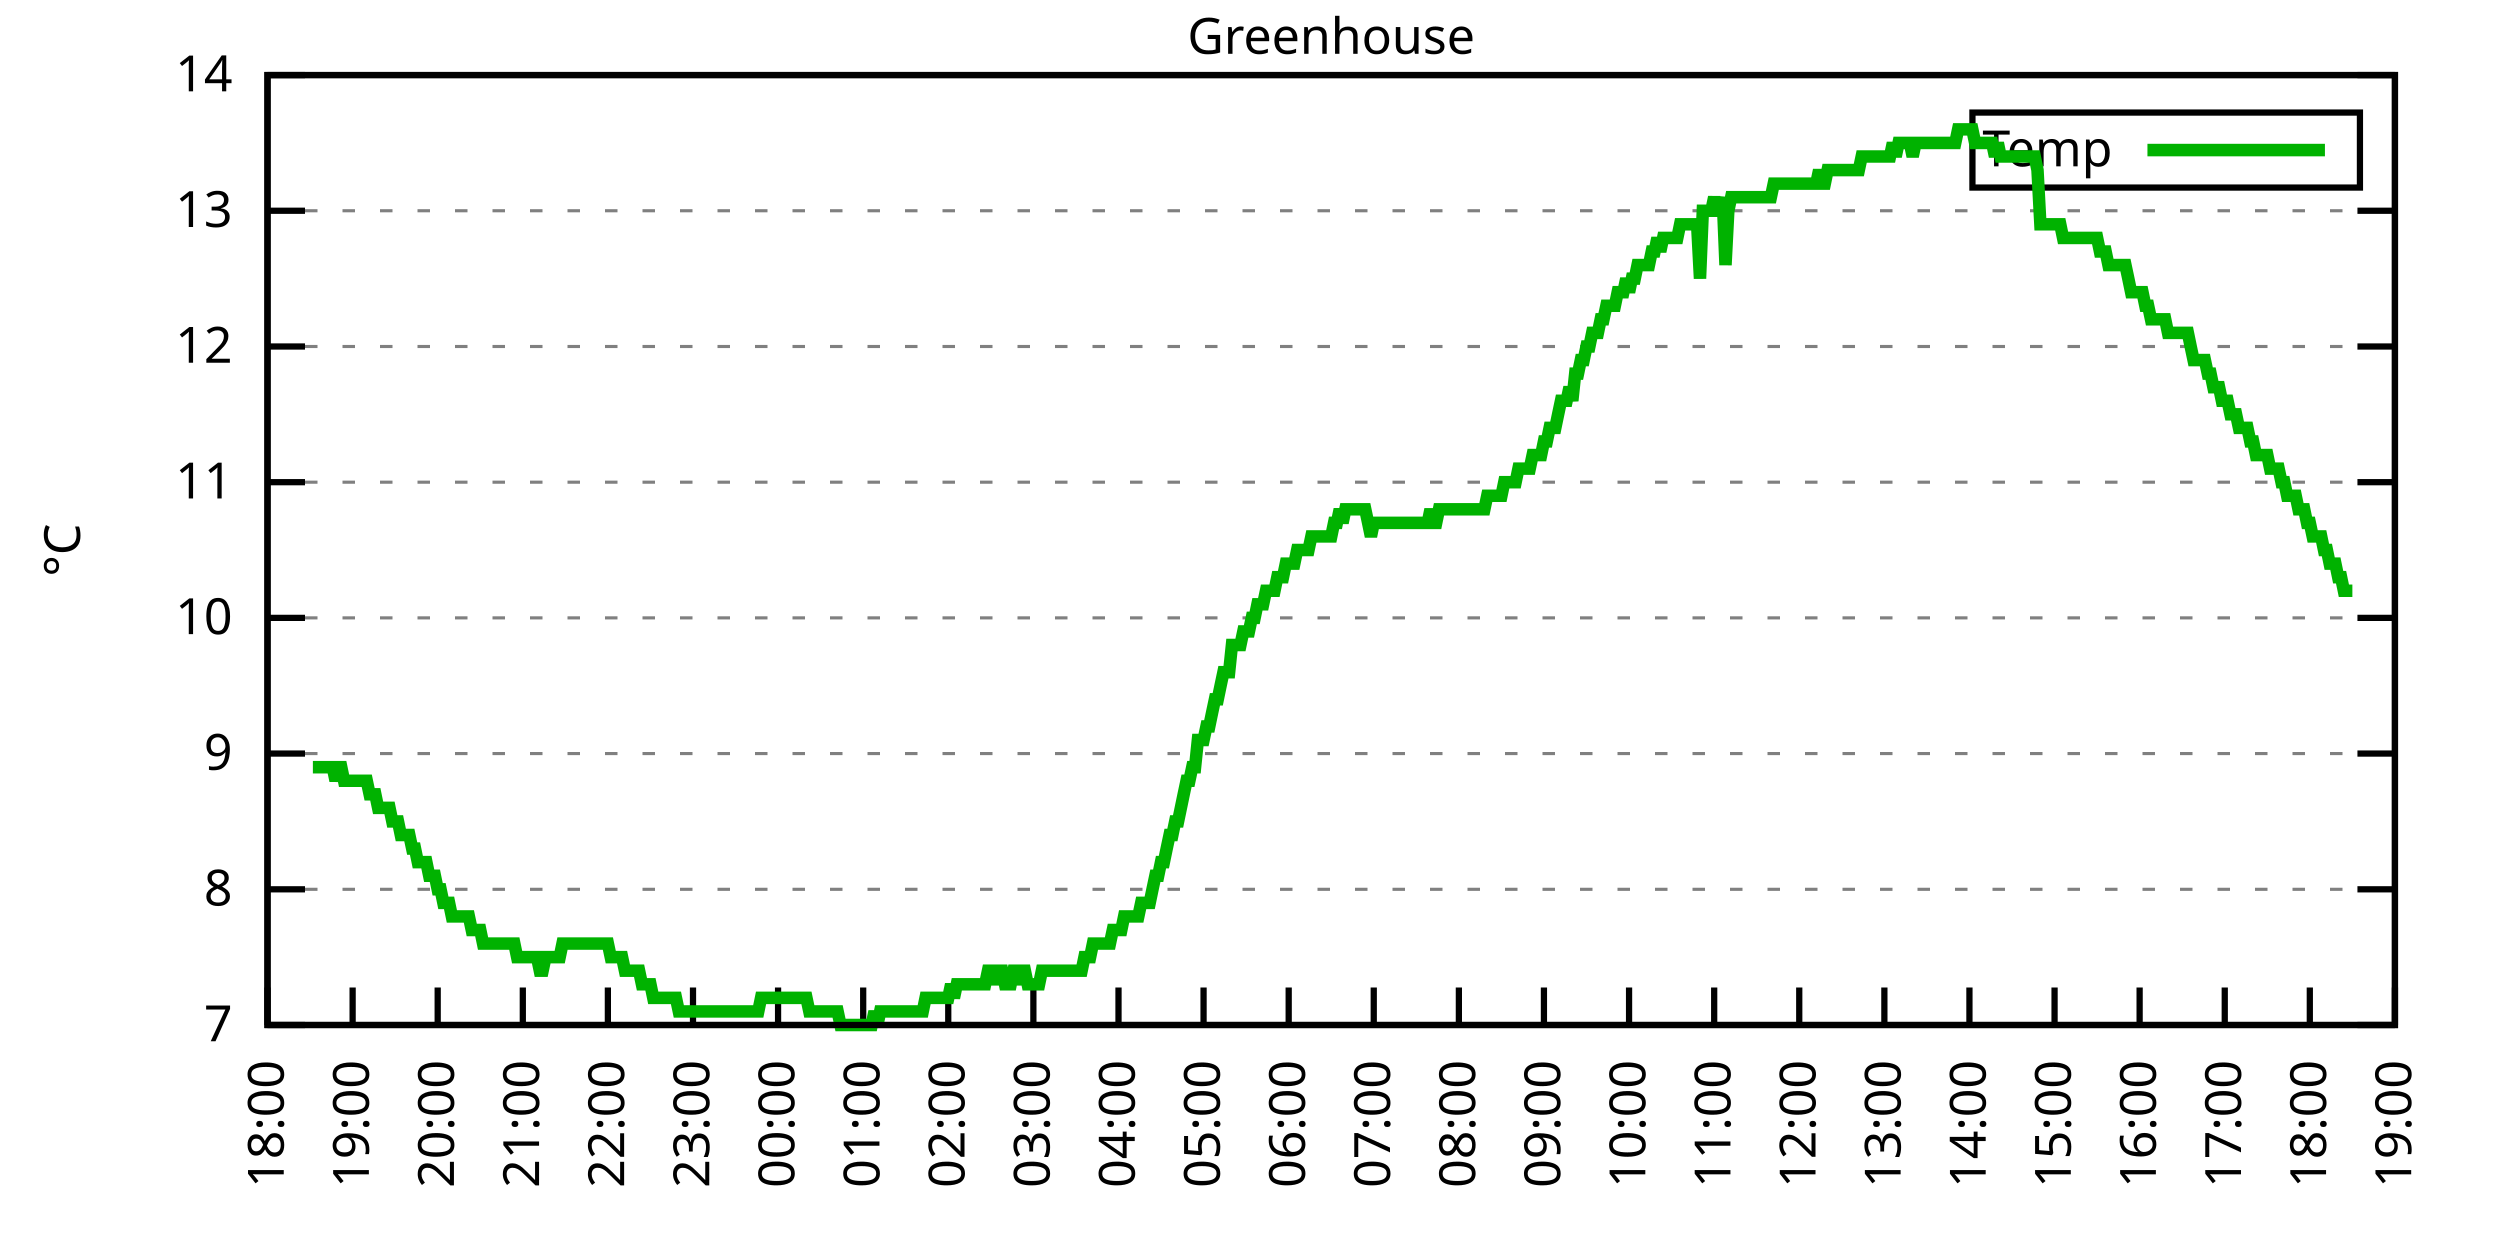
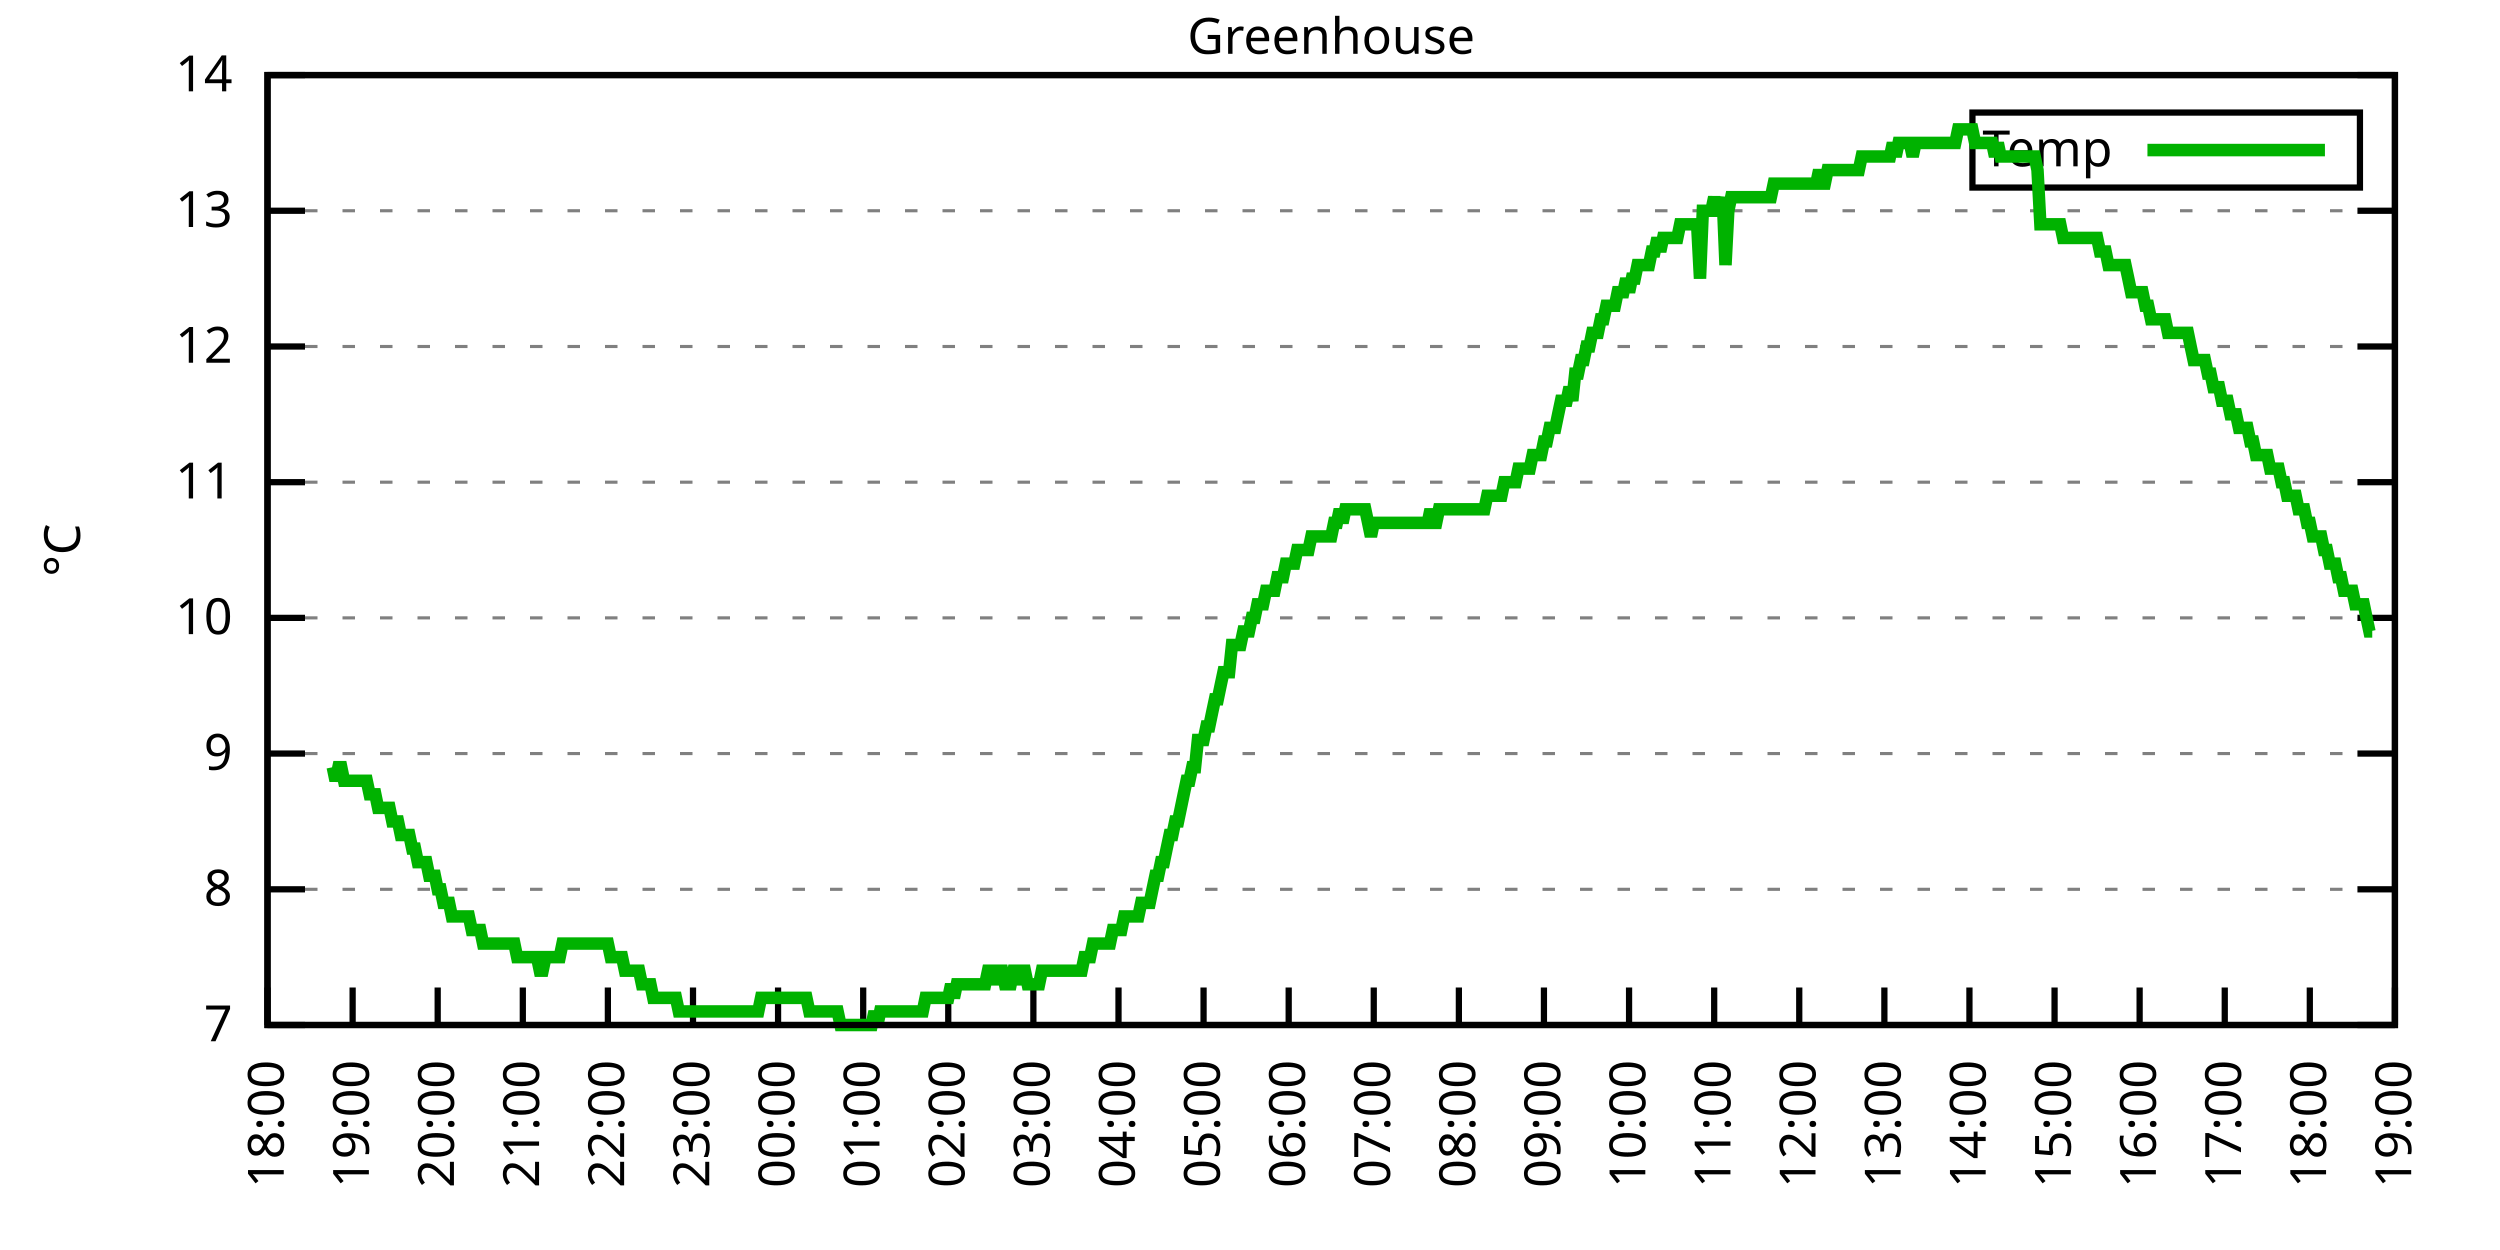
<svg xmlns="http://www.w3.org/2000/svg" xmlns:xlink="http://www.w3.org/1999/xlink" width="400" height="200" viewBox="0 0 400 200">
  <g id="gnuplot_canvas">
    <rect x="0" y="0" width="400" height="200" fill="none" />
    <defs>
      <circle id="gpDot" r="0.5" stroke-width="0.5" stroke="currentColor" />
      <path id="gpPt0" stroke-width="0.333" stroke="currentColor" d="M-1,0 h2 M0,-1 v2" />
      <path id="gpPt1" stroke-width="0.333" stroke="currentColor" d="M-1,-1 L1,1 M1,-1 L-1,1" />
      <path id="gpPt2" stroke-width="0.333" stroke="currentColor" d="M-1,0 L1,0 M0,-1 L0,1 M-1,-1 L1,1 M-1,1 L1,-1" />
      <rect id="gpPt3" stroke-width="0.333" stroke="currentColor" x="-1" y="-1" width="2" height="2" />
      <rect id="gpPt4" stroke-width="0.333" stroke="currentColor" fill="currentColor" x="-1" y="-1" width="2" height="2" />
      <circle id="gpPt5" stroke-width="0.333" stroke="currentColor" cx="0" cy="0" r="1" />
      <use xlink:href="#gpPt5" id="gpPt6" fill="currentColor" stroke="none" />
      <path id="gpPt7" stroke-width="0.333" stroke="currentColor" d="M0,-1.33 L-1.33,0.67 L1.33,0.67 z" />
      <use xlink:href="#gpPt7" id="gpPt8" fill="currentColor" stroke="none" />
      <use xlink:href="#gpPt7" id="gpPt9" stroke="currentColor" transform="rotate(180)" />
      <use xlink:href="#gpPt9" id="gpPt10" fill="currentColor" stroke="none" />
      <use xlink:href="#gpPt3" id="gpPt11" stroke="currentColor" transform="rotate(45)" />
      <use xlink:href="#gpPt11" id="gpPt12" fill="currentColor" stroke="none" />
      <path id="gpPt13" stroke-width="0.333" stroke="currentColor" d="M0,1.330 L1.265,0.411 L0.782,-1.067 L-0.782,-1.076 L-1.265,0.411 z" />
      <use xlink:href="#gpPt13" id="gpPt14" fill="currentColor" stroke="none" />
      <filter id="textbox" filterUnits="objectBoundingBox" x="0" y="0" height="1" width="1">
        <feFlood flood-color="white" flood-opacity="1" result="bgnd" />
        <feComposite in="SourceGraphic" in2="bgnd" operator="atop" />
      </filter>
      <filter id="greybox" filterUnits="objectBoundingBox" x="0" y="0" height="1" width="1">
        <feFlood flood-color="lightgrey" flood-opacity="1" result="grey" />
        <feComposite in="SourceGraphic" in2="grey" operator="atop" />
      </filter>
    </defs>
    <g fill="none" color="white" stroke="currentColor" stroke-width="1.00" stroke-linecap="butt" stroke-linejoin="miter">
</g>
    <g fill="none" color="black" stroke="currentColor" stroke-width="1.00" stroke-linecap="butt" stroke-linejoin="miter">
      <g stroke="none" shape-rendering="crispEdges">
        <polygon fill="rgb(255, 255, 255)" points="42.80,164.00 383.18,164.00 383.18,12.02 42.80,12.02 " />
      </g>
    </g>
    <g fill="none" color="black" stroke="currentColor" stroke-width="1.00" stroke-linecap="butt" stroke-linejoin="miter">
</g>
    <g fill="none" color="black" stroke="black" stroke-width="0.50" stroke-linecap="butt" stroke-linejoin="miter">
</g>
    <g fill="none" color="gray" stroke="currentColor" stroke-width="0.50" stroke-linecap="butt" stroke-linejoin="miter">
      <path stroke="gray" stroke-dasharray="2,4" class="gridline" d="M42.80,164.00 L383.19,164.00  " />
    </g>
    <g fill="none" color="gray" stroke="gray" stroke-width="1.00" stroke-linecap="butt" stroke-linejoin="miter">
</g>
    <g fill="none" color="black" stroke="currentColor" stroke-width="1.00" stroke-linecap="butt" stroke-linejoin="miter">
      <path stroke="black" d="M42.80,164.00 L48.80,164.00 M383.19,164.00 L377.19,164.00  " />
      <g transform="translate(37.20,166.60)" stroke="none" fill="black" font-family="Sans" font-size="8.00" text-anchor="end">
        <text>
          <tspan font-family="Sans"> 7</tspan>
        </text>
      </g>
    </g>
    <g fill="none" color="black" stroke="currentColor" stroke-width="1.00" stroke-linecap="butt" stroke-linejoin="miter">
</g>
    <g fill="none" color="black" stroke="black" stroke-width="0.50" stroke-linecap="butt" stroke-linejoin="miter">
</g>
    <g fill="none" color="gray" stroke="currentColor" stroke-width="0.50" stroke-linecap="butt" stroke-linejoin="miter">
      <path stroke="gray" stroke-dasharray="2,4" class="gridline" d="M42.80,142.29 L383.19,142.29  " />
    </g>
    <g fill="none" color="gray" stroke="gray" stroke-width="1.00" stroke-linecap="butt" stroke-linejoin="miter">
</g>
    <g fill="none" color="black" stroke="currentColor" stroke-width="1.00" stroke-linecap="butt" stroke-linejoin="miter">
      <path stroke="black" d="M42.80,142.29 L48.80,142.29 M383.19,142.29 L377.19,142.29  " />
      <g transform="translate(37.20,144.89)" stroke="none" fill="black" font-family="Sans" font-size="8.00" text-anchor="end">
        <text>
          <tspan font-family="Sans"> 8</tspan>
        </text>
      </g>
    </g>
    <g fill="none" color="black" stroke="currentColor" stroke-width="1.00" stroke-linecap="butt" stroke-linejoin="miter">
</g>
    <g fill="none" color="black" stroke="black" stroke-width="0.50" stroke-linecap="butt" stroke-linejoin="miter">
</g>
    <g fill="none" color="gray" stroke="currentColor" stroke-width="0.50" stroke-linecap="butt" stroke-linejoin="miter">
      <path stroke="gray" stroke-dasharray="2,4" class="gridline" d="M42.80,120.57 L383.19,120.57  " />
    </g>
    <g fill="none" color="gray" stroke="gray" stroke-width="1.00" stroke-linecap="butt" stroke-linejoin="miter">
</g>
    <g fill="none" color="black" stroke="currentColor" stroke-width="1.00" stroke-linecap="butt" stroke-linejoin="miter">
      <path stroke="black" d="M42.80,120.57 L48.80,120.57 M383.19,120.57 L377.19,120.57  " />
      <g transform="translate(37.20,123.17)" stroke="none" fill="black" font-family="Sans" font-size="8.00" text-anchor="end">
        <text>
          <tspan font-family="Sans"> 9</tspan>
        </text>
      </g>
    </g>
    <g fill="none" color="black" stroke="currentColor" stroke-width="1.00" stroke-linecap="butt" stroke-linejoin="miter">
</g>
    <g fill="none" color="black" stroke="black" stroke-width="0.50" stroke-linecap="butt" stroke-linejoin="miter">
</g>
    <g fill="none" color="gray" stroke="currentColor" stroke-width="0.50" stroke-linecap="butt" stroke-linejoin="miter">
      <path stroke="gray" stroke-dasharray="2,4" class="gridline" d="M42.80,98.86 L383.19,98.86  " />
    </g>
    <g fill="none" color="gray" stroke="gray" stroke-width="1.00" stroke-linecap="butt" stroke-linejoin="miter">
</g>
    <g fill="none" color="black" stroke="currentColor" stroke-width="1.00" stroke-linecap="butt" stroke-linejoin="miter">
      <path stroke="black" d="M42.80,98.86 L48.80,98.86 M383.19,98.86 L377.19,98.86  " />
      <g transform="translate(37.20,101.46)" stroke="none" fill="black" font-family="Sans" font-size="8.00" text-anchor="end">
        <text>
          <tspan font-family="Sans"> 10</tspan>
        </text>
      </g>
    </g>
    <g fill="none" color="black" stroke="currentColor" stroke-width="1.00" stroke-linecap="butt" stroke-linejoin="miter">
</g>
    <g fill="none" color="black" stroke="black" stroke-width="0.50" stroke-linecap="butt" stroke-linejoin="miter">
</g>
    <g fill="none" color="gray" stroke="currentColor" stroke-width="0.50" stroke-linecap="butt" stroke-linejoin="miter">
      <path stroke="gray" stroke-dasharray="2,4" class="gridline" d="M42.80,77.15 L383.19,77.15  " />
    </g>
    <g fill="none" color="gray" stroke="gray" stroke-width="1.00" stroke-linecap="butt" stroke-linejoin="miter">
</g>
    <g fill="none" color="black" stroke="currentColor" stroke-width="1.00" stroke-linecap="butt" stroke-linejoin="miter">
      <path stroke="black" d="M42.80,77.15 L48.80,77.15 M383.19,77.15 L377.19,77.15  " />
      <g transform="translate(37.20,79.75)" stroke="none" fill="black" font-family="Sans" font-size="8.00" text-anchor="end">
        <text>
          <tspan font-family="Sans"> 11</tspan>
        </text>
      </g>
    </g>
    <g fill="none" color="black" stroke="currentColor" stroke-width="1.00" stroke-linecap="butt" stroke-linejoin="miter">
</g>
    <g fill="none" color="black" stroke="black" stroke-width="0.50" stroke-linecap="butt" stroke-linejoin="miter">
</g>
    <g fill="none" color="gray" stroke="currentColor" stroke-width="0.50" stroke-linecap="butt" stroke-linejoin="miter">
      <path stroke="gray" stroke-dasharray="2,4" class="gridline" d="M42.80,55.44 L383.19,55.44  " />
    </g>
    <g fill="none" color="gray" stroke="gray" stroke-width="1.00" stroke-linecap="butt" stroke-linejoin="miter">
</g>
    <g fill="none" color="black" stroke="currentColor" stroke-width="1.00" stroke-linecap="butt" stroke-linejoin="miter">
      <path stroke="black" d="M42.80,55.44 L48.80,55.44 M383.19,55.44 L377.19,55.44  " />
      <g transform="translate(37.20,58.04)" stroke="none" fill="black" font-family="Sans" font-size="8.00" text-anchor="end">
        <text>
          <tspan font-family="Sans"> 12</tspan>
        </text>
      </g>
    </g>
    <g fill="none" color="black" stroke="currentColor" stroke-width="1.00" stroke-linecap="butt" stroke-linejoin="miter">
</g>
    <g fill="none" color="black" stroke="black" stroke-width="0.50" stroke-linecap="butt" stroke-linejoin="miter">
</g>
    <g fill="none" color="gray" stroke="currentColor" stroke-width="0.50" stroke-linecap="butt" stroke-linejoin="miter">
      <path stroke="gray" stroke-dasharray="2,4" class="gridline" d="M42.80,33.72 L383.19,33.72  " />
    </g>
    <g fill="none" color="gray" stroke="gray" stroke-width="1.00" stroke-linecap="butt" stroke-linejoin="miter">
</g>
    <g fill="none" color="black" stroke="currentColor" stroke-width="1.00" stroke-linecap="butt" stroke-linejoin="miter">
      <path stroke="black" d="M42.80,33.72 L48.80,33.72 M383.19,33.72 L377.19,33.72  " />
      <g transform="translate(37.20,36.32)" stroke="none" fill="black" font-family="Sans" font-size="8.00" text-anchor="end">
        <text>
          <tspan font-family="Sans"> 13</tspan>
        </text>
      </g>
    </g>
    <g fill="none" color="black" stroke="currentColor" stroke-width="1.00" stroke-linecap="butt" stroke-linejoin="miter">
</g>
    <g fill="none" color="black" stroke="black" stroke-width="0.50" stroke-linecap="butt" stroke-linejoin="miter">
</g>
    <g fill="none" color="gray" stroke="currentColor" stroke-width="0.50" stroke-linecap="butt" stroke-linejoin="miter">
      <path stroke="gray" stroke-dasharray="2,4" class="gridline" d="M42.80,12.01 L383.19,12.01  " />
    </g>
    <g fill="none" color="gray" stroke="gray" stroke-width="1.00" stroke-linecap="butt" stroke-linejoin="miter">
</g>
    <g fill="none" color="black" stroke="currentColor" stroke-width="1.00" stroke-linecap="butt" stroke-linejoin="miter">
      <path stroke="black" d="M42.80,12.01 L48.80,12.01 M383.19,12.01 L377.19,12.01  " />
      <g transform="translate(37.20,14.61)" stroke="none" fill="black" font-family="Sans" font-size="8.00" text-anchor="end">
        <text>
          <tspan font-family="Sans"> 14</tspan>
        </text>
      </g>
    </g>
    <g fill="none" color="black" stroke="currentColor" stroke-width="1.00" stroke-linecap="butt" stroke-linejoin="miter">
      <path stroke="black" d="M42.80,164.00 L42.80,158.00  " />
      <g transform="translate(45.40,169.60) rotate(270.00)" stroke="none" fill="black" font-family="Sans" font-size="8.00" text-anchor="end">
        <text>
          <tspan font-family="Sans">18:00</tspan>
        </text>
      </g>
    </g>
    <g fill="none" color="black" stroke="currentColor" stroke-width="1.00" stroke-linecap="butt" stroke-linejoin="miter">
      <path stroke="black" d="M56.42,164.00 L56.42,158.00  " />
      <g transform="translate(59.02,169.60) rotate(270.00)" stroke="none" fill="black" font-family="Sans" font-size="8.00" text-anchor="end">
        <text>
          <tspan font-family="Sans">19:00</tspan>
        </text>
      </g>
    </g>
    <g fill="none" color="black" stroke="currentColor" stroke-width="1.00" stroke-linecap="butt" stroke-linejoin="miter">
      <path stroke="black" d="M70.03,164.00 L70.03,158.00  " />
      <g transform="translate(72.63,169.60) rotate(270.00)" stroke="none" fill="black" font-family="Sans" font-size="8.00" text-anchor="end">
        <text>
          <tspan font-family="Sans">20:00</tspan>
        </text>
      </g>
    </g>
    <g fill="none" color="black" stroke="currentColor" stroke-width="1.00" stroke-linecap="butt" stroke-linejoin="miter">
      <path stroke="black" d="M83.65,164.00 L83.65,158.00  " />
      <g transform="translate(86.25,169.60) rotate(270.00)" stroke="none" fill="black" font-family="Sans" font-size="8.00" text-anchor="end">
        <text>
          <tspan font-family="Sans">21:00</tspan>
        </text>
      </g>
    </g>
    <g fill="none" color="black" stroke="currentColor" stroke-width="1.00" stroke-linecap="butt" stroke-linejoin="miter">
      <path stroke="black" d="M97.26,164.00 L97.26,158.00  " />
      <g transform="translate(99.86,169.60) rotate(270.00)" stroke="none" fill="black" font-family="Sans" font-size="8.00" text-anchor="end">
        <text>
          <tspan font-family="Sans">22:00</tspan>
        </text>
      </g>
    </g>
    <g fill="none" color="black" stroke="currentColor" stroke-width="1.00" stroke-linecap="butt" stroke-linejoin="miter">
      <path stroke="black" d="M110.88,164.00 L110.88,158.00  " />
      <g transform="translate(113.48,169.60) rotate(270.00)" stroke="none" fill="black" font-family="Sans" font-size="8.00" text-anchor="end">
        <text>
          <tspan font-family="Sans">23:00</tspan>
        </text>
      </g>
    </g>
    <g fill="none" color="black" stroke="currentColor" stroke-width="1.00" stroke-linecap="butt" stroke-linejoin="miter">
      <path stroke="black" d="M124.49,164.00 L124.49,158.00  " />
      <g transform="translate(127.09,169.60) rotate(270.00)" stroke="none" fill="black" font-family="Sans" font-size="8.00" text-anchor="end">
        <text>
          <tspan font-family="Sans">00:00</tspan>
        </text>
      </g>
    </g>
    <g fill="none" color="black" stroke="currentColor" stroke-width="1.00" stroke-linecap="butt" stroke-linejoin="miter">
      <path stroke="black" d="M138.11,164.00 L138.11,158.00  " />
      <g transform="translate(140.71,169.60) rotate(270.00)" stroke="none" fill="black" font-family="Sans" font-size="8.00" text-anchor="end">
        <text>
          <tspan font-family="Sans">01:00</tspan>
        </text>
      </g>
    </g>
    <g fill="none" color="black" stroke="currentColor" stroke-width="1.00" stroke-linecap="butt" stroke-linejoin="miter">
      <path stroke="black" d="M151.72,164.00 L151.72,158.00  " />
      <g transform="translate(154.32,169.60) rotate(270.00)" stroke="none" fill="black" font-family="Sans" font-size="8.00" text-anchor="end">
        <text>
          <tspan font-family="Sans">02:00</tspan>
        </text>
      </g>
    </g>
    <g fill="none" color="black" stroke="currentColor" stroke-width="1.00" stroke-linecap="butt" stroke-linejoin="miter">
      <path stroke="black" d="M165.34,164.00 L165.34,158.00  " />
      <g transform="translate(167.94,169.60) rotate(270.00)" stroke="none" fill="black" font-family="Sans" font-size="8.00" text-anchor="end">
        <text>
          <tspan font-family="Sans">03:00</tspan>
        </text>
      </g>
    </g>
    <g fill="none" color="black" stroke="currentColor" stroke-width="1.00" stroke-linecap="butt" stroke-linejoin="miter">
      <path stroke="black" d="M178.96,164.00 L178.96,158.00  " />
      <g transform="translate(181.56,169.60) rotate(270.00)" stroke="none" fill="black" font-family="Sans" font-size="8.00" text-anchor="end">
        <text>
          <tspan font-family="Sans">04:00</tspan>
        </text>
      </g>
    </g>
    <g fill="none" color="black" stroke="currentColor" stroke-width="1.00" stroke-linecap="butt" stroke-linejoin="miter">
      <path stroke="black" d="M192.57,164.00 L192.57,158.00  " />
      <g transform="translate(195.17,169.60) rotate(270.00)" stroke="none" fill="black" font-family="Sans" font-size="8.00" text-anchor="end">
        <text>
          <tspan font-family="Sans">05:00</tspan>
        </text>
      </g>
    </g>
    <g fill="none" color="black" stroke="currentColor" stroke-width="1.00" stroke-linecap="butt" stroke-linejoin="miter">
      <path stroke="black" d="M206.19,164.00 L206.19,158.00  " />
      <g transform="translate(208.79,169.60) rotate(270.00)" stroke="none" fill="black" font-family="Sans" font-size="8.00" text-anchor="end">
        <text>
          <tspan font-family="Sans">06:00</tspan>
        </text>
      </g>
    </g>
    <g fill="none" color="black" stroke="currentColor" stroke-width="1.00" stroke-linecap="butt" stroke-linejoin="miter">
      <path stroke="black" d="M219.80,164.00 L219.80,158.00  " />
      <g transform="translate(222.40,169.60) rotate(270.00)" stroke="none" fill="black" font-family="Sans" font-size="8.00" text-anchor="end">
        <text>
          <tspan font-family="Sans">07:00</tspan>
        </text>
      </g>
    </g>
    <g fill="none" color="black" stroke="currentColor" stroke-width="1.00" stroke-linecap="butt" stroke-linejoin="miter">
      <path stroke="black" d="M233.42,164.00 L233.42,158.00  " />
      <g transform="translate(236.02,169.60) rotate(270.00)" stroke="none" fill="black" font-family="Sans" font-size="8.00" text-anchor="end">
        <text>
          <tspan font-family="Sans">08:00</tspan>
        </text>
      </g>
    </g>
    <g fill="none" color="black" stroke="currentColor" stroke-width="1.00" stroke-linecap="butt" stroke-linejoin="miter">
      <path stroke="black" d="M247.03,164.00 L247.03,158.00  " />
      <g transform="translate(249.63,169.60) rotate(270.00)" stroke="none" fill="black" font-family="Sans" font-size="8.00" text-anchor="end">
        <text>
          <tspan font-family="Sans">09:00</tspan>
        </text>
      </g>
    </g>
    <g fill="none" color="black" stroke="currentColor" stroke-width="1.00" stroke-linecap="butt" stroke-linejoin="miter">
      <path stroke="black" d="M260.65,164.00 L260.65,158.00  " />
      <g transform="translate(263.25,169.60) rotate(270.00)" stroke="none" fill="black" font-family="Sans" font-size="8.00" text-anchor="end">
        <text>
          <tspan font-family="Sans">10:00</tspan>
        </text>
      </g>
    </g>
    <g fill="none" color="black" stroke="currentColor" stroke-width="1.00" stroke-linecap="butt" stroke-linejoin="miter">
      <path stroke="black" d="M274.27,164.00 L274.27,158.00  " />
      <g transform="translate(276.87,169.60) rotate(270.00)" stroke="none" fill="black" font-family="Sans" font-size="8.00" text-anchor="end">
        <text>
          <tspan font-family="Sans">11:00</tspan>
        </text>
      </g>
    </g>
    <g fill="none" color="black" stroke="currentColor" stroke-width="1.00" stroke-linecap="butt" stroke-linejoin="miter">
      <path stroke="black" d="M287.88,164.00 L287.88,158.00  " />
      <g transform="translate(290.48,169.60) rotate(270.00)" stroke="none" fill="black" font-family="Sans" font-size="8.00" text-anchor="end">
        <text>
          <tspan font-family="Sans">12:00</tspan>
        </text>
      </g>
    </g>
    <g fill="none" color="black" stroke="currentColor" stroke-width="1.00" stroke-linecap="butt" stroke-linejoin="miter">
      <path stroke="black" d="M301.50,164.00 L301.50,158.00  " />
      <g transform="translate(304.10,169.60) rotate(270.00)" stroke="none" fill="black" font-family="Sans" font-size="8.00" text-anchor="end">
        <text>
          <tspan font-family="Sans">13:00</tspan>
        </text>
      </g>
    </g>
    <g fill="none" color="black" stroke="currentColor" stroke-width="1.00" stroke-linecap="butt" stroke-linejoin="miter">
      <path stroke="black" d="M315.11,164.00 L315.11,158.00  " />
      <g transform="translate(317.71,169.60) rotate(270.00)" stroke="none" fill="black" font-family="Sans" font-size="8.00" text-anchor="end">
        <text>
          <tspan font-family="Sans">14:00</tspan>
        </text>
      </g>
    </g>
    <g fill="none" color="black" stroke="currentColor" stroke-width="1.00" stroke-linecap="butt" stroke-linejoin="miter">
      <path stroke="black" d="M328.73,164.00 L328.73,158.00  " />
      <g transform="translate(331.33,169.60) rotate(270.00)" stroke="none" fill="black" font-family="Sans" font-size="8.00" text-anchor="end">
        <text>
          <tspan font-family="Sans">15:00</tspan>
        </text>
      </g>
    </g>
    <g fill="none" color="black" stroke="currentColor" stroke-width="1.00" stroke-linecap="butt" stroke-linejoin="miter">
      <path stroke="black" d="M342.34,164.00 L342.34,158.00  " />
      <g transform="translate(344.94,169.60) rotate(270.00)" stroke="none" fill="black" font-family="Sans" font-size="8.00" text-anchor="end">
        <text>
          <tspan font-family="Sans">16:00</tspan>
        </text>
      </g>
    </g>
    <g fill="none" color="black" stroke="currentColor" stroke-width="1.00" stroke-linecap="butt" stroke-linejoin="miter">
      <path stroke="black" d="M355.96,164.00 L355.96,158.00  " />
      <g transform="translate(358.56,169.60) rotate(270.00)" stroke="none" fill="black" font-family="Sans" font-size="8.00" text-anchor="end">
        <text>
          <tspan font-family="Sans">17:00</tspan>
        </text>
      </g>
    </g>
    <g fill="none" color="black" stroke="currentColor" stroke-width="1.00" stroke-linecap="butt" stroke-linejoin="miter">
      <path stroke="black" d="M369.57,164.00 L369.57,158.00  " />
      <g transform="translate(372.17,169.60) rotate(270.00)" stroke="none" fill="black" font-family="Sans" font-size="8.00" text-anchor="end">
        <text>
          <tspan font-family="Sans">18:00</tspan>
        </text>
      </g>
    </g>
    <g fill="none" color="black" stroke="currentColor" stroke-width="1.00" stroke-linecap="butt" stroke-linejoin="miter">
      <path stroke="black" d="M383.19,164.00 L383.19,158.00  " />
      <g transform="translate(385.79,169.60) rotate(270.00)" stroke="none" fill="black" font-family="Sans" font-size="8.00" text-anchor="end">
        <text>
          <tspan font-family="Sans">19:00</tspan>
        </text>
      </g>
    </g>
    <g fill="none" color="black" stroke="currentColor" stroke-width="1.00" stroke-linecap="butt" stroke-linejoin="miter">
</g>
    <g fill="none" color="black" stroke="currentColor" stroke-width="1.00" stroke-linecap="butt" stroke-linejoin="miter">
      <path stroke="black" d="M42.80,12.01 L42.80,164.00 L383.19,164.00 L383.19,12.01 L42.80,12.01 Z  " />
    </g>
    <g fill="none" color="black" stroke="currentColor" stroke-width="1.00" stroke-linecap="butt" stroke-linejoin="miter">
</g>
    <g fill="none" color="black" stroke="currentColor" stroke-width="1.00" stroke-linecap="butt" stroke-linejoin="miter">
      <path stroke="black" d="M315.59,30.01 L315.59,18.01 L377.59,18.01 L377.59,30.01 L315.59,30.01 Z  " />
    </g>
    <g id="Greenhouse_plot_1">
      <g fill="none" color="white" stroke="black" stroke-width="2.00" stroke-linecap="butt" stroke-linejoin="miter">
</g>
      <g fill="none" color="black" stroke="currentColor" stroke-width="2.00" stroke-linecap="butt" stroke-linejoin="miter">
        <g transform="translate(337.99,26.61)" stroke="none" fill="black" font-family="Sans" font-size="8.00" text-anchor="end">
          <text>
            <tspan font-family="Sans">Temp</tspan>
          </text>
        </g>
      </g>
      <g fill="none" color="black" stroke="currentColor" stroke-width="2.00" stroke-linecap="butt" stroke-linejoin="miter">
-         <path stroke="rgb(  0, 178,   0)" d="M343.59,24.01 L371.99,24.01 M50.06,122.75 L50.52,122.75 L50.97,122.75 L51.42,122.75 L51.88,122.75 L52.33,122.75   L52.78,122.75 L53.24,122.75 L53.69,124.92 L54.15,122.75 L54.60,122.75 L55.05,124.92 L55.51,124.92 L55.96,124.92   L56.42,124.92 L56.87,124.92 L57.32,124.92 L57.78,124.92 L58.23,124.92 L58.68,124.92 L59.14,127.09 L59.59,127.09   L60.05,127.09 L60.50,129.26 L60.95,129.26 L61.41,129.26 L61.86,129.26 L62.32,129.26 L62.77,131.43 L63.22,131.43   L63.68,131.43 L64.13,133.60 L64.58,133.60 L65.04,133.60 L65.49,133.60 L65.95,135.77 L66.40,135.77 L66.85,137.94   L67.31,137.94 L67.76,137.94 L68.22,137.94 L68.67,140.12 L69.12,140.12 L69.58,140.12 L70.03,142.29 L70.49,142.29   L70.94,144.46 L71.39,144.46 L71.85,144.46 L72.30,146.63 L72.75,146.63 L73.21,146.63 L73.66,146.63 L74.12,146.63   L74.57,146.63 L75.02,146.63 L75.48,148.80 L75.93,148.80 L76.39,148.80 L76.84,148.80 L77.29,150.97 L77.75,150.97   L78.20,150.97 L78.65,150.97 L79.11,150.97 L79.56,150.97 L80.02,150.97 L80.47,150.97 L80.92,150.97 L81.38,150.97   L81.83,150.97 L82.29,150.97 L82.74,153.14 L83.19,153.14 L83.65,153.14 L84.10,153.14 L84.55,153.14 L85.01,153.14   L85.46,153.14 L85.92,153.14 L86.37,155.31 L86.82,155.31 L87.28,153.14 L87.73,153.14 L88.19,153.14 L88.64,153.14   L89.09,153.14 L89.55,153.14 L90.00,150.97 L90.45,150.97 L90.91,150.97 L91.36,150.97 L91.82,150.97 L92.27,150.97   L92.72,150.97 L93.18,150.97 L93.63,150.97 L94.09,150.97 L94.54,150.97 L94.99,150.97 L95.45,150.97 L95.90,150.97   L96.35,150.97 L96.81,150.97 L97.26,150.97 L97.72,153.14 L98.17,153.14 L98.62,153.14 L99.08,153.14 L99.53,153.14   L99.99,155.31 L100.44,155.31 L100.89,155.31 L101.35,155.31 L101.80,155.31 L102.25,155.31 L102.71,157.49 L103.16,157.49   L103.62,157.49 L104.07,157.49 L104.52,159.66 L104.98,159.66 L105.43,159.66 L105.89,159.66 L106.34,159.66 L106.79,159.66   L107.25,159.66 L107.70,159.66 L108.15,159.66 L108.61,161.83 L109.06,161.83 L109.52,161.83 L109.97,161.83 L110.42,161.83   L110.88,161.83 L111.33,161.83 L111.79,161.83 L112.24,161.83 L112.69,161.83 L113.15,161.83 L113.60,161.83 L114.05,161.83   L114.51,161.83 L114.96,161.83 L115.42,161.83 L115.87,161.83 L116.32,161.83 L116.78,161.83 L117.23,161.83 L117.69,161.83   L118.14,161.83 L118.59,161.83 L119.05,161.83 L119.50,161.83 L119.96,161.83 L120.41,161.83 L120.86,161.83 L121.32,161.83   L121.77,159.66 L122.22,159.66 L122.68,159.66 L123.13,159.66 L123.59,159.66 L124.04,159.66 L124.49,159.66 L124.95,159.66   L125.40,159.66 L125.86,159.66 L126.31,159.66 L126.76,159.66 L127.22,159.66 L127.67,159.66 L128.12,159.66 L128.58,159.66   L129.03,159.66 L129.49,161.83 L129.94,161.83 L130.39,161.83 L130.85,161.83 L131.30,161.83 L131.76,161.83 L132.21,161.83   L132.66,161.83 L133.12,161.83 L133.57,161.83 L134.02,161.83 L134.48,164.00 L134.93,164.00 L135.39,164.00 L135.84,164.00   L136.29,164.00 L136.75,164.00 L137.20,164.00 L137.66,164.00 L138.11,164.00 L138.56,164.00 L139.02,164.00 L139.47,164.00   L139.92,161.83 L140.38,164.00 L140.83,161.83 L141.29,161.83 L141.74,161.83 L142.19,161.83 L142.65,161.83 L143.10,161.83   L143.56,161.83 L144.01,161.83 L144.46,161.83 L144.92,161.83 L145.37,161.83 L145.82,161.83 L146.28,161.83 L146.73,161.83   L147.19,161.83 L147.64,161.83 L148.09,159.66 L148.55,159.66 L149.00,159.66 L149.46,159.66 L149.91,159.66 L150.36,159.66   L150.82,159.66 L151.27,159.66 L151.72,159.66 L152.18,157.49 L152.63,159.66 L153.09,157.49 L153.54,157.49 L153.99,157.49   L154.45,157.49 L154.90,157.49 L155.36,157.49 L155.81,157.49 L156.26,157.49 L156.72,157.49 L157.17,157.49 L157.62,157.49   L158.08,155.31 L158.53,155.31 L158.99,155.31 L159.44,157.49 L159.89,155.31 L160.35,155.31 L160.80,157.49 L161.26,157.49   L161.71,157.49 L162.16,155.31 L162.62,155.31 L163.07,157.49 L163.52,155.31 L163.98,155.31 L164.43,157.49 L164.89,157.49   L165.34,157.49 L165.79,157.49 L166.25,157.49 L166.70,155.31 L167.16,155.31 L167.61,155.31 L168.06,155.31 L168.52,155.31   L168.97,155.31 L169.43,155.31 L169.88,155.31 L170.33,155.31 L170.79,155.31 L171.24,155.31 L171.69,155.31 L172.15,155.31   L172.60,155.31 L173.06,155.31 L173.51,153.14 L173.96,153.14 L174.42,153.14 L174.87,150.97 L175.33,150.97 L175.78,150.97   L176.23,150.97 L176.69,150.97 L177.14,150.97 L177.59,150.97 L178.05,148.80 L178.50,148.80 L178.96,148.80 L179.41,148.80   L179.86,146.63 L180.32,146.63 L180.77,146.63 L181.23,146.63 L181.68,146.63 L182.13,146.63 L182.59,144.46 L183.04,144.46   L183.49,144.46 L183.95,144.46 L184.40,142.29 L184.86,140.12 L185.31,140.12 L185.76,137.94 L186.22,137.94 L186.67,135.77   L187.13,133.60 L187.58,133.60 L188.03,131.43 L188.49,131.43 L188.94,129.26 L189.39,127.09 L189.85,124.92 L190.30,124.92   L190.76,122.75 L191.21,122.75 L191.66,118.40 L192.12,118.40 L192.57,118.40 L193.03,116.23 L193.48,116.23 L193.93,114.06   L194.39,111.89 L194.84,111.89 L195.29,109.72 L195.75,107.55 L196.20,107.55 L196.66,107.55 L197.11,103.20 L197.56,103.20   L198.02,103.20 L198.47,103.20 L198.93,101.03 L199.38,101.03 L199.83,101.03 L200.29,98.86 L200.74,98.86 L201.19,96.69   L201.65,96.69 L202.10,96.69 L202.56,94.52 L203.01,94.52 L203.46,94.52 L203.92,94.52 L204.37,92.35 L204.83,92.35   L205.28,92.35 L205.73,90.18 L206.19,90.18 L206.64,90.18 L207.09,90.18 L207.55,88.00 L208.00,88.00 L208.46,88.00   L208.91,88.00 L209.36,88.00 L209.82,85.83 L210.27,85.83 L210.73,85.83 L211.18,85.83 L211.63,85.83 L212.09,85.83   L212.54,85.83 L213.00,85.83 L213.45,83.66 L213.90,83.66 L214.36,81.49 L214.81,83.66 L215.26,81.49 L215.72,81.49   L216.17,81.49 L216.63,81.49 L217.08,81.49 L217.53,81.49 L217.99,81.49 L218.44,81.49 L218.90,83.66 L219.35,85.83   L219.80,83.66 L220.26,83.66 L220.71,83.66 L221.16,83.66 L221.62,83.66 L222.07,83.66 L222.53,83.66 L222.98,83.66   L223.43,83.66 L223.89,83.66 L224.34,83.66 L224.80,83.66 L225.25,83.66 L225.70,83.66 L226.16,83.66 L226.61,83.66   L227.06,83.66 L227.52,83.66 L227.97,83.66 L228.43,83.66 L228.88,81.49 L229.33,83.66 L229.79,83.66 L230.24,81.49   L230.70,81.49 L231.15,81.49 L231.60,81.49 L232.06,81.49 L232.51,81.49 L232.96,81.49 L233.42,81.49 L233.87,81.49   L234.33,81.49 L234.78,81.49 L235.23,81.49 L235.69,81.49 L236.14,81.49 L236.60,81.49 L237.05,81.49 L237.50,81.49   L237.96,79.32 L238.41,79.32 L238.86,79.32 L239.32,79.32 L239.77,79.32 L240.23,79.32 L240.68,77.15 L241.13,77.15   L241.59,77.15 L242.04,77.15 L242.50,77.15 L242.95,74.98 L243.40,74.98 L243.86,74.98 L244.31,74.98 L244.76,74.98   L245.22,72.81 L245.67,72.81 L246.13,72.81 L246.58,72.81 L247.03,70.63 L247.49,70.63 L247.94,68.46 L248.40,68.46   L248.85,68.46 L249.30,66.29 L249.76,64.12 L250.21,64.12 L250.66,64.12 L251.12,61.95 L251.57,64.12 L252.03,59.78   L252.48,59.78 L252.93,57.61 L253.39,57.61 L253.84,55.44 L254.30,55.44 L254.75,53.26 L255.20,53.26 L255.66,53.26   L256.11,51.09 L256.56,51.09 L257.02,48.92 L257.47,48.92 L257.93,48.92 L258.38,48.92 L258.83,46.75 L259.29,46.75   L259.74,46.75 L260.20,44.58 L260.65,46.75 L261.10,44.58 L261.56,44.58 L262.01,42.41 L262.47,42.41 L262.92,42.41   L263.37,42.41 L263.83,42.41 L264.28,40.24 L264.73,40.24 L265.19,38.07 L265.64,40.24 L266.10,38.07 L266.55,38.07   L267.00,38.07 L267.46,38.07 L267.91,38.07 L268.37,38.07 L268.82,35.89 L269.27,35.89 L269.73,35.89 L270.18,35.89   L270.63,35.89 L271.09,35.89 L271.54,35.89 L272.00,44.58 L272.45,33.72 L272.90,33.72 L273.36,33.72 L273.81,33.72   L274.27,31.55 L274.72,33.72 L275.17,33.72 L275.63,31.55 L276.08,42.41 L276.53,33.72 L276.99,31.55 L277.44,31.55   L277.90,31.55 L278.35,31.55 L278.80,31.55 L279.26,31.55 L279.71,31.55 L280.17,31.55 L280.62,31.55 L281.07,31.55   L281.53,31.55 L281.98,31.55 L282.43,31.55 L282.89,31.55 L283.34,31.55 L283.80,29.38 L284.25,29.38 L284.70,29.38   L285.16,29.38 L285.61,29.38 L286.07,29.38 L286.52,29.38 L286.97,29.38 L287.43,29.38 L287.88,29.38 L288.33,29.38   L288.79,29.38 L289.24,29.38 L289.70,29.38 L290.15,29.38 L290.60,29.38 L291.06,27.21 L291.51,29.38 L291.97,29.38   L292.42,27.21 L292.87,27.21 L293.33,27.21 L293.78,27.21 L294.23,27.21 L294.69,27.21 L295.14,27.21 L295.60,27.21   L296.05,27.21 L296.50,27.21 L296.96,27.21 L297.41,27.21 L297.87,25.04 L298.32,25.04 L298.77,25.04 L299.23,25.04   L299.68,25.04 L300.13,25.04 L300.59,25.04 L301.04,25.04 L301.50,25.04 L301.95,25.04 L302.40,25.04 L302.86,22.87   L303.31,25.04 L303.77,22.87 L304.22,22.87 L304.67,22.87 L305.13,22.87 L305.58,22.87 L306.03,25.04 L306.49,22.87   L306.94,22.87 L307.40,22.87 L307.85,22.87 L308.30,22.87 L308.76,22.87 L309.21,22.87 L309.67,22.87 L310.12,22.87   L310.57,22.87 L311.03,22.87 L311.48,22.87 L311.94,22.87 L312.39,22.87 L312.84,22.87 L313.30,20.70 L313.75,20.70   L314.20,20.70 L314.66,20.70 L315.11,20.70 L315.57,20.70 L316.02,22.87 L316.47,22.87 L316.93,22.87 L317.38,22.87   L317.84,22.87 L318.29,22.87 L318.74,22.87 L319.20,25.04 L319.65,22.87 L320.10,25.04 L320.56,25.04 L321.01,25.04   L321.47,25.04 L321.92,25.04 L322.37,25.04 L322.83,25.04 L323.28,25.04 L323.74,25.04 L324.19,25.04 L324.64,25.04   L325.10,25.04 L325.55,25.04 L326.00,27.21 L326.46,35.89 L326.91,35.89 L327.37,35.89 L327.82,35.89 L328.27,35.89   L328.73,35.89 L329.18,35.89 L329.64,35.89 L330.09,38.07 L330.54,38.07 L331.00,38.07 L331.45,38.07 L331.90,38.07   L332.36,38.07 L332.81,38.07 L333.27,38.07 L333.72,38.07 L334.17,38.07 L334.63,38.07 L335.08,38.07 L335.54,38.07   L335.99,40.24 L336.44,40.24 L336.90,40.24 L337.35,42.41 L337.80,42.41 L338.26,42.41 L338.71,42.41 L339.17,42.41   L339.62,42.41 L340.07,42.41 L340.53,44.58 L340.98,46.75 L341.44,46.75 L341.89,46.75 L342.34,46.75 L342.80,46.75   L343.25,48.92 L343.70,48.92 L344.16,51.09 L344.61,51.09 L345.07,51.09 L345.52,51.09 L345.97,51.09 L346.43,51.09   L346.88,53.26 L347.34,53.26 L347.79,53.26 L348.24,53.26 L348.70,53.26 L349.15,53.26 L349.60,53.26 L350.06,53.26   L350.51,55.44 L350.97,57.61 L351.42,57.61 L351.87,57.61 L352.33,57.61 L352.78,57.61 L353.24,59.78 L353.69,59.78   L354.14,61.95 L354.60,61.95 L355.05,61.95 L355.50,64.12 L355.96,64.12 L356.41,64.12 L356.87,66.29 L357.32,66.29   L357.77,66.29 L358.23,68.46 L358.68,68.46 L359.14,68.46 L359.59,68.46 L360.04,70.63 L360.50,70.63 L360.95,72.81   L361.41,72.81 L361.86,72.81 L362.31,72.81 L362.77,72.81 L363.22,74.98 L363.67,74.98 L364.13,74.98 L364.58,74.98   L365.04,77.15 L365.49,77.15 L365.94,79.32 L366.40,79.32 L366.85,79.32 L367.31,79.32 L367.76,81.49 L368.21,81.49   L368.67,81.49 L369.12,83.66 L369.57,83.66 L370.03,85.83 L370.48,85.83 L370.94,85.83 L371.39,85.83 L371.84,88.00   L372.30,88.00 L372.75,90.18 L373.21,90.18 L373.66,90.18 L374.11,92.35 L374.57,92.35 L375.02,94.52 L375.47,94.52   L375.93,94.52 L376.38,94.52  " />
+         <path stroke="rgb(  0, 178,   0)" d="M343.59,24.01 L371.99,24.01 M53.24,122.75 L53.69,124.92 L54.15,122.75 L54.60,122.75 L55.05,124.92 L55.51,124.92   L55.96,124.92 L56.42,124.92 L56.87,124.92 L57.32,124.92 L57.78,124.92 L58.23,124.92 L58.68,124.92 L59.14,127.09   L59.59,127.09 L60.05,127.09 L60.50,129.26 L60.95,129.26 L61.41,129.26 L61.86,129.26 L62.32,129.26 L62.77,131.43   L63.22,131.43 L63.68,131.43 L64.13,133.60 L64.58,133.60 L65.04,133.60 L65.49,133.60 L65.95,135.77 L66.40,135.77   L66.85,137.94 L67.31,137.94 L67.76,137.94 L68.22,137.94 L68.67,140.12 L69.12,140.12 L69.58,140.12 L70.03,142.29   L70.49,142.29 L70.94,144.46 L71.39,144.46 L71.85,144.46 L72.30,146.63 L72.75,146.63 L73.21,146.63 L73.66,146.63   L74.12,146.63 L74.57,146.63 L75.02,146.63 L75.48,148.80 L75.93,148.80 L76.39,148.80 L76.84,148.80 L77.29,150.97   L77.75,150.97 L78.20,150.97 L78.65,150.97 L79.11,150.97 L79.56,150.97 L80.02,150.97 L80.47,150.97 L80.92,150.97   L81.38,150.97 L81.83,150.97 L82.29,150.97 L82.74,153.14 L83.19,153.14 L83.65,153.14 L84.10,153.14 L84.55,153.14   L85.01,153.14 L85.46,153.14 L85.92,153.14 L86.37,155.31 L86.82,155.31 L87.28,153.14 L87.73,153.14 L88.19,153.14   L88.64,153.14 L89.09,153.14 L89.55,153.14 L90.00,150.97 L90.45,150.97 L90.91,150.97 L91.36,150.97 L91.82,150.97   L92.27,150.97 L92.72,150.97 L93.18,150.97 L93.63,150.97 L94.09,150.97 L94.54,150.97 L94.99,150.97 L95.45,150.97   L95.90,150.97 L96.35,150.97 L96.81,150.97 L97.26,150.97 L97.72,153.14 L98.17,153.14 L98.62,153.14 L99.08,153.14   L99.53,153.14 L99.99,155.31 L100.44,155.31 L100.89,155.31 L101.35,155.31 L101.80,155.31 L102.25,155.31 L102.71,157.49   L103.16,157.49 L103.62,157.49 L104.07,157.49 L104.52,159.66 L104.98,159.66 L105.43,159.66 L105.89,159.66 L106.34,159.66   L106.79,159.66 L107.25,159.66 L107.70,159.66 L108.15,159.66 L108.61,161.83 L109.06,161.83 L109.52,161.83 L109.97,161.83   L110.42,161.83 L110.88,161.83 L111.33,161.83 L111.79,161.83 L112.24,161.83 L112.69,161.83 L113.15,161.83 L113.60,161.83   L114.05,161.83 L114.51,161.83 L114.96,161.83 L115.42,161.83 L115.87,161.83 L116.32,161.83 L116.78,161.83 L117.23,161.83   L117.69,161.83 L118.14,161.83 L118.59,161.83 L119.05,161.83 L119.50,161.83 L119.96,161.83 L120.41,161.83 L120.86,161.83   L121.32,161.83 L121.77,159.66 L122.22,159.66 L122.68,159.66 L123.13,159.66 L123.59,159.66 L124.04,159.66 L124.49,159.66   L124.95,159.66 L125.40,159.66 L125.86,159.66 L126.31,159.66 L126.76,159.66 L127.22,159.66 L127.67,159.66 L128.12,159.66   L128.58,159.66 L129.03,159.66 L129.49,161.83 L129.94,161.83 L130.39,161.83 L130.85,161.83 L131.30,161.83 L131.76,161.83   L132.21,161.83 L132.66,161.83 L133.12,161.83 L133.57,161.83 L134.02,161.83 L134.48,164.00 L134.93,164.00 L135.39,164.00   L135.84,164.00 L136.29,164.00 L136.75,164.00 L137.20,164.00 L137.66,164.00 L138.11,164.00 L138.56,164.00 L139.02,164.00   L139.47,164.00 L139.92,161.83 L140.38,164.00 L140.83,161.83 L141.29,161.83 L141.74,161.83 L142.19,161.83 L142.65,161.83   L143.10,161.83 L143.56,161.83 L144.01,161.83 L144.46,161.83 L144.92,161.83 L145.37,161.83 L145.82,161.83 L146.28,161.83   L146.73,161.83 L147.19,161.83 L147.64,161.83 L148.09,159.66 L148.55,159.66 L149.00,159.66 L149.46,159.66 L149.91,159.66   L150.36,159.66 L150.82,159.66 L151.27,159.66 L151.72,159.66 L152.18,157.49 L152.63,159.66 L153.09,157.49 L153.54,157.49   L153.99,157.49 L154.45,157.49 L154.90,157.49 L155.36,157.49 L155.81,157.49 L156.26,157.49 L156.72,157.49 L157.17,157.49   L157.62,157.49 L158.08,155.31 L158.53,155.31 L158.99,155.31 L159.44,157.49 L159.89,155.31 L160.35,155.31 L160.80,157.49   L161.26,157.49 L161.71,157.49 L162.16,155.31 L162.62,155.31 L163.07,157.49 L163.52,155.31 L163.98,155.31 L164.43,157.49   L164.89,157.49 L165.34,157.49 L165.79,157.49 L166.25,157.49 L166.70,155.31 L167.16,155.31 L167.61,155.31 L168.06,155.31   L168.52,155.31 L168.97,155.31 L169.43,155.31 L169.88,155.31 L170.33,155.31 L170.79,155.31 L171.24,155.31 L171.69,155.31   L172.15,155.31 L172.60,155.31 L173.06,155.31 L173.51,153.14 L173.96,153.14 L174.42,153.14 L174.87,150.97 L175.33,150.97   L175.78,150.97 L176.23,150.97 L176.69,150.97 L177.14,150.97 L177.59,150.97 L178.05,148.80 L178.50,148.80 L178.96,148.80   L179.41,148.80 L179.86,146.63 L180.32,146.63 L180.77,146.63 L181.23,146.63 L181.68,146.63 L182.13,146.63 L182.59,144.46   L183.04,144.46 L183.49,144.46 L183.95,144.46 L184.40,142.29 L184.86,140.12 L185.31,140.12 L185.76,137.94 L186.22,137.94   L186.67,135.77 L187.13,133.60 L187.58,133.60 L188.03,131.43 L188.49,131.43 L188.94,129.26 L189.39,127.09 L189.85,124.92   L190.30,124.92 L190.76,122.75 L191.21,122.75 L191.66,118.40 L192.12,118.40 L192.57,118.40 L193.03,116.23 L193.48,116.23   L193.93,114.06 L194.39,111.89 L194.84,111.89 L195.29,109.72 L195.75,107.55 L196.20,107.55 L196.66,107.55 L197.11,103.20   L197.56,103.20 L198.02,103.20 L198.47,103.20 L198.93,101.03 L199.38,101.03 L199.83,101.03 L200.29,98.86 L200.74,98.86   L201.19,96.69 L201.65,96.69 L202.10,96.69 L202.56,94.52 L203.01,94.52 L203.46,94.52 L203.92,94.52 L204.37,92.35   L204.83,92.35 L205.28,92.35 L205.73,90.18 L206.19,90.18 L206.64,90.18 L207.09,90.18 L207.55,88.00 L208.00,88.00   L208.46,88.00 L208.91,88.00 L209.36,88.00 L209.82,85.83 L210.27,85.83 L210.73,85.83 L211.18,85.83 L211.63,85.83   L212.09,85.83 L212.54,85.83 L213.00,85.83 L213.45,83.66 L213.90,83.66 L214.36,81.49 L214.81,83.66 L215.26,81.49   L215.72,81.49 L216.17,81.49 L216.63,81.49 L217.08,81.49 L217.53,81.49 L217.99,81.49 L218.44,81.49 L218.90,83.66   L219.35,85.83 L219.80,83.66 L220.26,83.66 L220.71,83.66 L221.16,83.66 L221.62,83.66 L222.07,83.66 L222.53,83.66   L222.98,83.66 L223.43,83.66 L223.89,83.66 L224.34,83.66 L224.80,83.66 L225.25,83.66 L225.70,83.66 L226.16,83.66   L226.61,83.66 L227.06,83.66 L227.52,83.66 L227.97,83.66 L228.43,83.66 L228.88,81.49 L229.33,83.66 L229.79,83.66   L230.24,81.49 L230.70,81.49 L231.15,81.49 L231.60,81.49 L232.06,81.49 L232.51,81.49 L232.96,81.49 L233.42,81.49   L233.87,81.49 L234.33,81.49 L234.78,81.49 L235.23,81.49 L235.69,81.49 L236.14,81.49 L236.60,81.49 L237.05,81.49   L237.50,81.49 L237.96,79.32 L238.41,79.32 L238.86,79.32 L239.32,79.32 L239.77,79.32 L240.23,79.32 L240.68,77.15   L241.13,77.15 L241.59,77.15 L242.04,77.15 L242.50,77.15 L242.95,74.98 L243.40,74.98 L243.86,74.98 L244.31,74.98   L244.76,74.98 L245.22,72.81 L245.67,72.81 L246.13,72.81 L246.58,72.81 L247.03,70.63 L247.49,70.63 L247.94,68.46   L248.40,68.46 L248.85,68.46 L249.30,66.29 L249.76,64.12 L250.21,64.12 L250.66,64.12 L251.12,61.95 L251.57,64.12   L252.03,59.78 L252.48,59.78 L252.93,57.61 L253.39,57.61 L253.84,55.44 L254.30,55.44 L254.75,53.26 L255.20,53.26   L255.66,53.26 L256.11,51.09 L256.56,51.09 L257.02,48.92 L257.47,48.92 L257.93,48.92 L258.38,48.92 L258.83,46.75   L259.29,46.75 L259.74,46.75 L260.20,44.58 L260.65,46.75 L261.10,44.58 L261.56,44.58 L262.01,42.41 L262.47,42.41   L262.92,42.41 L263.37,42.41 L263.83,42.41 L264.28,40.24 L264.73,40.24 L265.19,38.07 L265.64,40.24 L266.10,38.07   L266.55,38.07 L267.00,38.07 L267.46,38.07 L267.91,38.07 L268.37,38.07 L268.82,35.89 L269.27,35.89 L269.73,35.89   L270.18,35.89 L270.63,35.89 L271.09,35.89 L271.54,35.89 L272.00,44.58 L272.45,33.72 L272.90,33.72 L273.36,33.72   L273.81,33.72 L274.27,31.55 L274.72,33.72 L275.17,33.72 L275.63,31.55 L276.08,42.41 L276.53,33.72 L276.99,31.55   L277.44,31.55 L277.90,31.55 L278.35,31.55 L278.80,31.55 L279.26,31.55 L279.71,31.55 L280.17,31.55 L280.62,31.55   L281.07,31.55 L281.53,31.55 L281.98,31.55 L282.43,31.55 L282.89,31.55 L283.34,31.55 L283.80,29.38 L284.25,29.38   L284.70,29.38 L285.16,29.38 L285.61,29.38 L286.07,29.38 L286.52,29.38 L286.97,29.38 L287.43,29.38 L287.88,29.38   L288.33,29.38 L288.79,29.38 L289.24,29.38 L289.70,29.38 L290.15,29.38 L290.60,29.38 L291.06,27.21 L291.51,29.38   L291.97,29.38 L292.42,27.21 L292.87,27.21 L293.33,27.21 L293.78,27.21 L294.23,27.21 L294.69,27.21 L295.14,27.21   L295.60,27.21 L296.05,27.21 L296.50,27.21 L296.96,27.21 L297.41,27.21 L297.87,25.04 L298.32,25.04 L298.77,25.04   L299.23,25.04 L299.68,25.04 L300.13,25.04 L300.59,25.04 L301.04,25.04 L301.50,25.04 L301.95,25.04 L302.40,25.04   L302.86,22.87 L303.31,25.04 L303.77,22.87 L304.22,22.87 L304.67,22.87 L305.13,22.87 L305.58,22.87 L306.03,25.04   L306.49,22.87 L306.94,22.87 L307.40,22.87 L307.85,22.87 L308.30,22.87 L308.76,22.87 L309.21,22.87 L309.67,22.87   L310.12,22.87 L310.57,22.87 L311.03,22.87 L311.48,22.87 L311.94,22.87 L312.39,22.87 L312.84,22.87 L313.30,20.70   L313.75,20.70 L314.20,20.70 L314.66,20.70 L315.11,20.70 L315.57,20.70 L316.02,22.87 L316.47,22.87 L316.93,22.87   L317.38,22.87 L317.84,22.87 L318.29,22.87 L318.74,22.87 L319.20,25.04 L319.65,22.87 L320.10,25.04 L320.56,25.04   L321.01,25.04 L321.47,25.04 L321.92,25.04 L322.37,25.04 L322.83,25.04 L323.28,25.04 L323.74,25.04 L324.19,25.04   L324.64,25.04 L325.10,25.04 L325.55,25.04 L326.00,27.21 L326.46,35.89 L326.91,35.89 L327.37,35.89 L327.82,35.89   L328.27,35.89 L328.73,35.89 L329.18,35.89 L329.64,35.89 L330.09,38.07 L330.54,38.07 L331.00,38.07 L331.45,38.07   L331.90,38.07 L332.36,38.07 L332.81,38.07 L333.27,38.07 L333.72,38.07 L334.17,38.07 L334.63,38.07 L335.08,38.07   L335.54,38.07 L335.99,40.24 L336.44,40.24 L336.90,40.24 L337.35,42.41 L337.80,42.41 L338.26,42.41 L338.71,42.41   L339.17,42.41 L339.62,42.41 L340.07,42.41 L340.53,44.58 L340.98,46.75 L341.44,46.75 L341.89,46.75 L342.34,46.75   L342.80,46.75 L343.25,48.92 L343.70,48.92 L344.16,51.09 L344.61,51.09 L345.07,51.09 L345.52,51.09 L345.97,51.09   L346.43,51.09 L346.88,53.26 L347.34,53.26 L347.79,53.26 L348.24,53.26 L348.70,53.26 L349.15,53.26 L349.60,53.26   L350.06,53.26 L350.51,55.44 L350.97,57.61 L351.42,57.61 L351.87,57.61 L352.33,57.61 L352.78,57.61 L353.24,59.78   L353.69,59.78 L354.14,61.95 L354.60,61.95 L355.05,61.95 L355.50,64.12 L355.96,64.12 L356.41,64.12 L356.87,66.29   L357.32,66.29 L357.77,66.29 L358.23,68.46 L358.68,68.46 L359.14,68.46 L359.59,68.46 L360.04,70.63 L360.50,70.63   L360.95,72.81 L361.41,72.81 L361.86,72.81 L362.31,72.81 L362.77,72.81 L363.22,74.98 L363.67,74.98 L364.13,74.98   L364.58,74.98 L365.04,77.15 L365.49,77.15 L365.94,79.32 L366.40,79.32 L366.85,79.32 L367.31,79.32 L367.76,81.49   L368.21,81.49 L368.67,81.49 L369.12,83.66 L369.57,83.66 L370.03,85.83 L370.48,85.83 L370.94,85.83 L371.39,85.83   L371.84,88.00 L372.30,88.00 L372.75,90.18 L373.21,90.18 L373.66,90.18 L374.11,92.35 L374.57,92.35 L375.02,94.52   L375.47,94.52 L375.93,94.52 L376.38,94.52 L376.84,96.69 L377.29,96.69 L377.74,96.69 L378.20,96.69 L378.65,98.86   L379.11,101.03 L379.56,101.03  " />
      </g>
    </g>
    <g fill="none" color="black" stroke="currentColor" stroke-width="2.00" stroke-linecap="butt" stroke-linejoin="miter">
</g>
    <g fill="none" color="black" stroke="black" stroke-width="1.00" stroke-linecap="butt" stroke-linejoin="miter">
</g>
    <g fill="none" color="black" stroke="currentColor" stroke-width="1.00" stroke-linecap="butt" stroke-linejoin="miter">
      <path stroke="black" d="M42.80,12.01 L42.80,164.00 L383.19,164.00 L383.19,12.01 L42.80,12.01 Z  " />
      <g transform="translate(12.80,88.01) rotate(270.00)" stroke="none" fill="black" font-family="Sans" font-size="8.00" text-anchor="middle">
        <text>
          <tspan font-family="Sans">°C</tspan>
        </text>
      </g>
    </g>
    <g fill="none" color="black" stroke="currentColor" stroke-width="1.00" stroke-linecap="butt" stroke-linejoin="miter">
</g>
    <g fill="none" color="black" stroke="currentColor" stroke-width="1.00" stroke-linecap="butt" stroke-linejoin="miter">
      <g transform="translate(212.99,8.61)" stroke="none" fill="black" font-family="Sans" font-size="8.00" text-anchor="middle">
        <text>
          <tspan font-family="Sans">Greenhouse</tspan>
        </text>
      </g>
    </g>
    <g fill="none" color="black" stroke="currentColor" stroke-width="1.00" stroke-linecap="butt" stroke-linejoin="miter">
</g>
  </g>
</svg>
